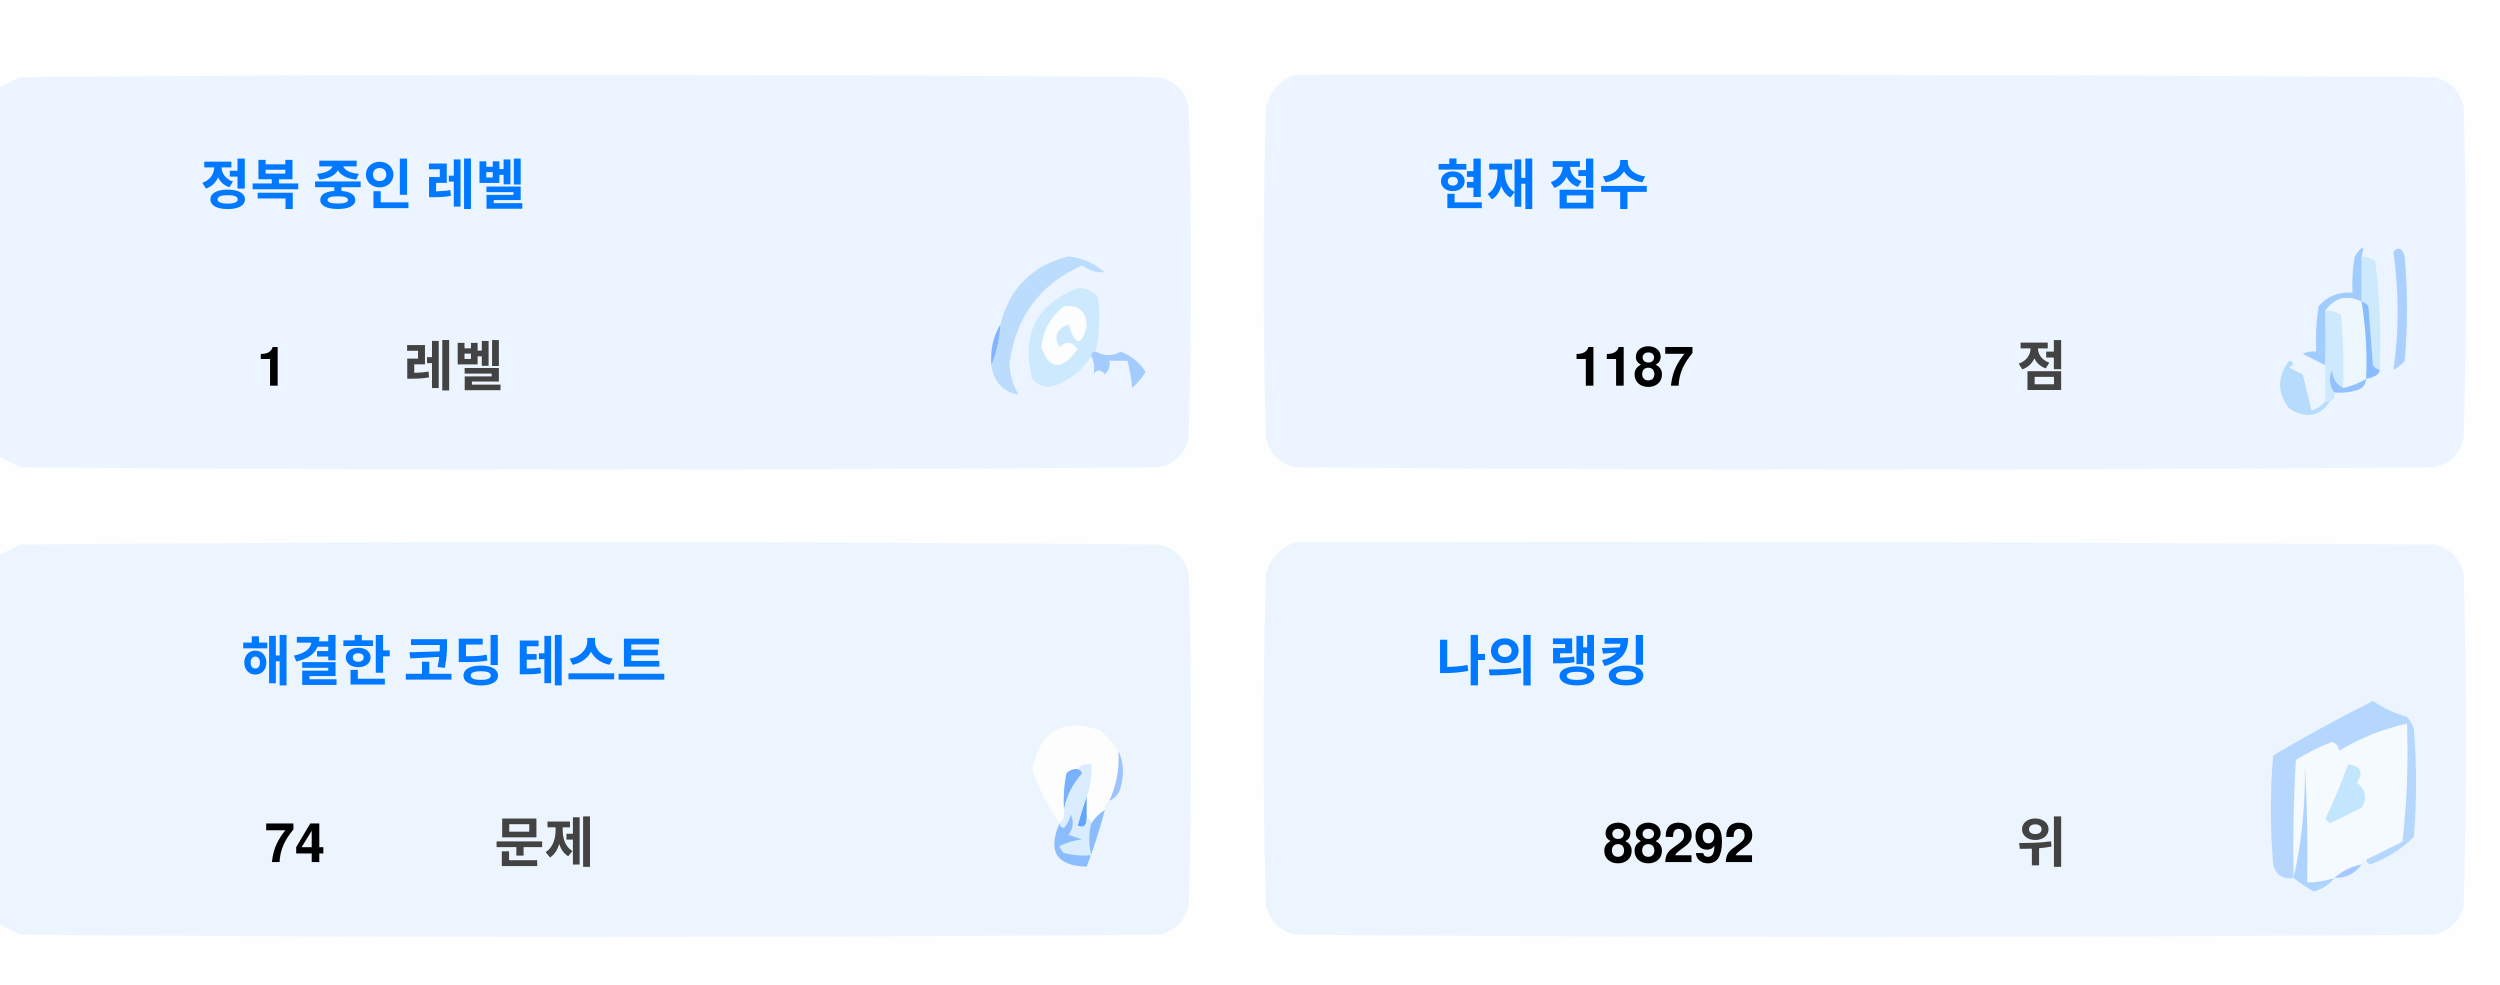
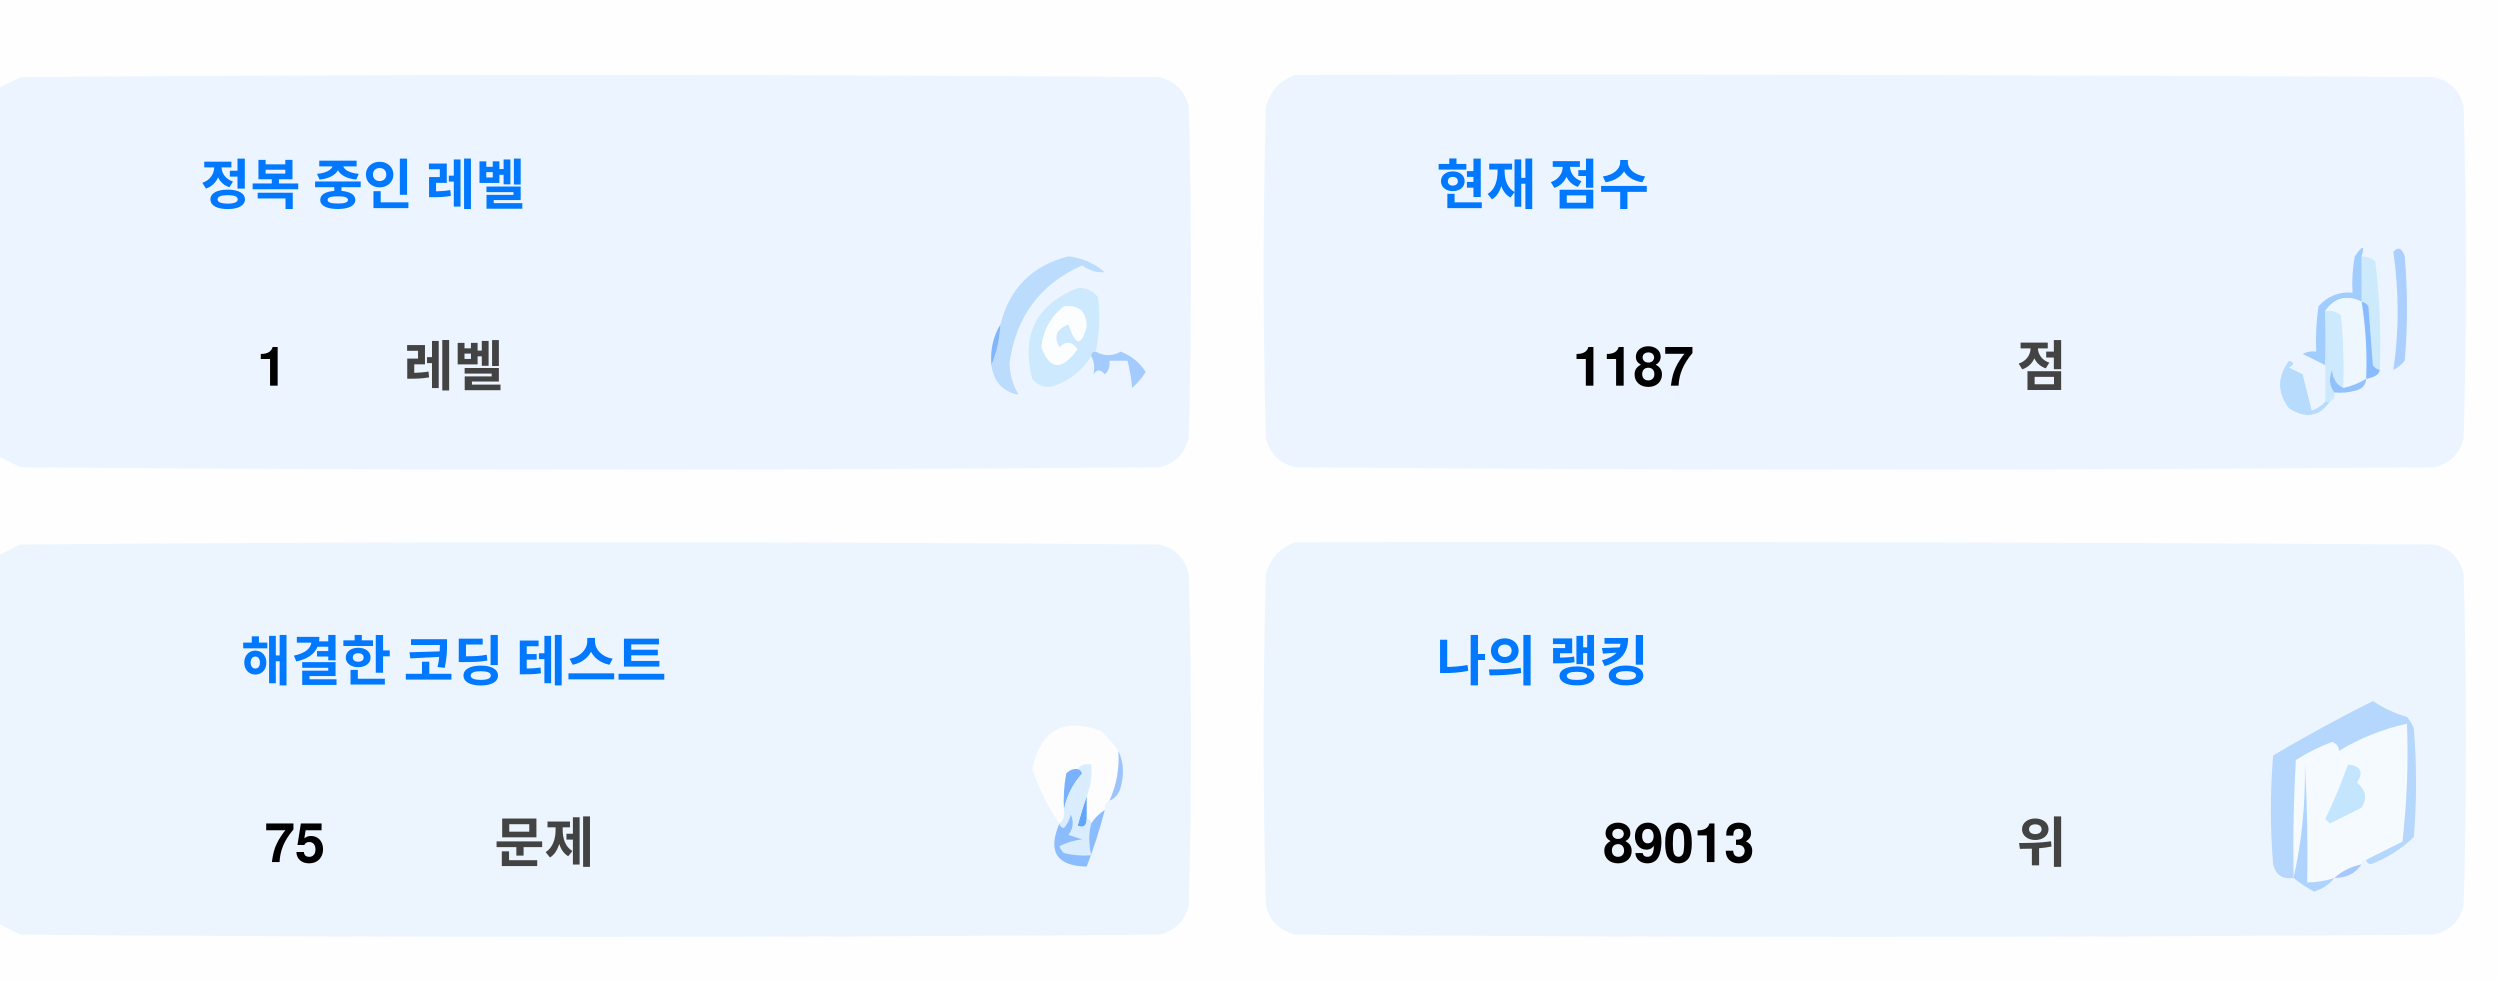
<svg xmlns="http://www.w3.org/2000/svg" version="1.1" width="551px" height="217px" style="shape-rendering:geometricPrecision; text-rendering:geometricPrecision; image-rendering:optimizeQuality; fill-rule:evenodd; clip-rule:evenodd">
  <style>.title {fill: #434343;font-size: 1rem;line-height: 1.5rem;font-weight: bold;font-family: -apple-system, BlinkMacSystemFont, Segoe UI, Helvetica, Arial, sans-serif, Apple Color Emoji, Segoe UI Emoji;}.desc {fill: #434343;font-size: 2.5rem;font-weight: bold;line-height: 1.5rem;font-family: -apple-system, BlinkMacSystemFont, Segoe UI, Helvetica, Arial, sans-serif, Apple Color Emoji, Segoe UI Emoji;}.desc-2 {fill: #434343;font-size: 1rem;font-weight: bold;line-height: 1.5rem;font-family: -apple-system, BlinkMacSystemFont, Segoe UI, Helvetica, Arial, sans-serif, Apple Color Emoji, Segoe UI Emoji;}.text, .desc {animation: twinkling 4s ease-in-out infinite;}@keyframes twinkling {40% { opacity: 1; }50% { opacity: 0.5; }60% { opacity: 1; }70% { opacity: 0.5; }80% { opacity: 1; }}</style>
  <g>
    <path style="opacity:1" fill="#fefefe" d="M -0.5,-0.5 C 183.167,-0.5 366.833,-0.5 550.5,-0.5C 550.5,71.833 550.5,144.167 550.5,216.5C 366.833,216.5 183.167,216.5 -0.5,216.5C -0.5,212.167 -0.5,207.833 -0.5,203.5C 1.14,204.32 2.807,205.153 4.5,206C 88.167,206.667 171.833,206.667 255.5,206C 259,205.167 261.167,203 262,199.5C 262.667,175.167 262.667,150.833 262,126.5C 261.167,123 259,120.833 255.5,120C 171.833,119.333 88.167,119.333 4.5,120C 2.807,120.847 1.14,121.68 -0.5,122.5C -0.5,115.167 -0.5,107.833 -0.5,100.5C 1.14,101.32 2.807,102.153 4.5,103C 88.167,103.667 171.833,103.667 255.5,103C 259,102.167 261.167,100 262,96.5C 262.667,72.167 262.667,47.833 262,23.5C 261.167,20 259,17.833 255.5,17C 171.833,16.333 88.167,16.333 4.5,17C 2.807,17.847 1.14,18.68 -0.5,19.5C -0.5,12.833 -0.5,6.167 -0.5,-0.5 Z" />
  </g>
  <g>
    <path style="opacity:1" fill="#ecf5ff" d="M -0.5,100.5 C -0.5,73.5 -0.5,46.5 -0.5,19.5C 1.14,18.68 2.807,17.847 4.5,17C 88.167,16.333 171.833,16.333 255.5,17C 259,17.833 261.167,20 262,23.5C 262.667,47.833 262.667,72.167 262,96.5C 261.167,100 259,102.167 255.5,103C 171.833,103.667 88.167,103.667 4.5,103C 2.807,102.153 1.14,101.32 -0.5,100.5 Z" />
  </g>
  <g>
    <path style="opacity:1" fill="#ecf5ff" d="M 285.5,16.5 C 369.167,16.333 452.834,16.5 536.5,17C 540,17.833 542.167,20 543,23.5C 543.667,47.833 543.667,72.167 543,96.5C 542.167,100 540,102.167 536.5,103C 452.833,103.667 369.167,103.667 285.5,103C 282,102.167 279.833,100 279,96.5C 278.333,72.167 278.333,47.833 279,23.5C 280.018,19.985 282.185,17.652 285.5,16.5 Z" />
  </g>
  <g>
    <path style="opacity:1" fill="#cdeafd" d="M 520.5,56.5 C 521.583,56.539 522.583,56.873 523.5,57.5C 524.498,65.472 524.831,73.472 524.5,81.5C 523.883,81.389 523.383,81.056 523,80.5C 522.667,76.167 522.333,71.833 522,67.5C 521.617,66.944 521.117,66.611 520.5,66.5C 520.5,63.167 520.5,59.833 520.5,56.5 Z" />
  </g>
  <g>
    <path style="opacity:1" fill="#abcfff" d="M 527.5,55.5 C 528.566,54.308 529.399,54.641 530,56.5C 530.667,64.167 530.667,71.833 530,79.5C 529.311,80.357 528.478,81.023 527.5,81.5C 528.758,73.08 528.758,64.414 527.5,55.5 Z" />
  </g>
  <g>
    <path style="opacity:1" fill="#bbdcfd" d="M 218.5,80.5 C 219.657,77.727 220.324,74.727 220.5,71.5C 222.49,63.51 227.49,58.51 235.5,56.5C 238.528,56.847 241.194,58.014 243.5,60C 241.744,60.141 240.078,59.641 238.5,58.5C 229.247,62.607 223.914,69.773 222.5,80C 222.565,82.526 223.232,84.859 224.5,87C 221.07,86.397 219.07,84.231 218.5,80.5 Z" />
  </g>
  <g>
    <path style="opacity:1" fill="#cde9fd" d="M 241.5,77.5 C 240.833,77.5 240.5,77.833 240.5,78.5C 238.628,81.529 235.961,83.695 232.5,85C 230.536,85.624 228.869,85.124 227.5,83.5C 225.021,73.791 228.354,67.124 237.5,63.5C 239.374,63.39 240.874,64.056 242,65.5C 242.497,69.524 242.331,73.524 241.5,77.5 Z" />
  </g>
  <g>
    <path style="opacity:1" fill="#fcfdfe" d="M 234.5,67.5 C 237.826,67.162 239.493,68.662 239.5,72C 238.334,76.434 237,76.267 235.5,71.5C 232.832,72.515 232.166,74.182 233.5,76.5C 235.017,75.089 236.351,75.256 237.5,77C 234.006,81.771 231.34,81.605 229.5,76.5C 229.904,72.771 231.571,69.771 234.5,67.5 Z" />
  </g>
  <g>
    <path style="opacity:1" fill="#a1ccfe" d="M 520.5,56.5 C 520.5,59.833 520.5,63.167 520.5,66.5C 517.238,64.922 514.572,65.589 512.5,68.5C 512.617,72.81 512.617,76.81 512.5,80.5C 510.86,79.68 509.193,78.847 507.5,78C 508.448,77.517 509.448,77.35 510.5,77.5C 510.335,74.15 510.502,70.817 511,67.5C 512.995,65.253 515.495,64.253 518.5,64.5C 518.336,61.813 518.503,59.146 519,56.5C 520.731,53.969 521.231,53.969 520.5,56.5 Z" />
  </g>
  <g>
    <path style="opacity:1" fill="#cde9fd" d="M 512.5,68.5 C 513.822,68.33 514.989,68.663 516,69.5C 516.499,74.823 516.666,80.156 516.5,85.5C 514.955,84.77 514.122,83.437 514,81.5C 513.22,83.387 513.387,85.054 514.5,86.5C 514.672,87.492 514.338,88.158 513.5,88.5C 513.167,88.5 512.833,88.5 512.5,88.5C 512.5,85.833 512.5,83.167 512.5,80.5C 512.617,76.81 512.617,72.81 512.5,68.5 Z" />
  </g>
  <g>
    <path style="opacity:1" fill="#eef6fe" d="M 520.5,66.5 C 521.407,72.106 521.74,77.773 521.5,83.5C 519.95,84.441 518.284,85.108 516.5,85.5C 516.666,80.156 516.499,74.823 516,69.5C 514.989,68.663 513.822,68.33 512.5,68.5C 514.572,65.589 517.238,64.922 520.5,66.5 Z" />
  </g>
  <g>
    <path style="opacity:1" fill="#88bcff" d="M 520.5,66.5 C 521.117,66.611 521.617,66.944 522,67.5C 522.333,71.833 522.667,76.167 523,80.5C 523.383,81.056 523.883,81.389 524.5,81.5C 524.445,82.469 523.445,83.136 521.5,83.5C 521.74,77.773 521.407,72.106 520.5,66.5 Z" />
  </g>
  <g>
    <path style="opacity:1" fill="#82b5fe" d="M 220.5,71.5 C 220.324,74.727 219.657,77.727 218.5,80.5C 218.215,77.171 218.882,74.171 220.5,71.5 Z" />
  </g>
  <g>
    <path style="opacity:1" fill="#a3cbfe" d="M 240.5,78.5 C 240.5,77.833 240.833,77.5 241.5,77.5C 243.391,78.536 245.224,78.536 247,77.5C 249.391,78.429 251.225,79.929 252.5,82C 251.681,83.319 250.681,84.486 249.5,85.5C 249.409,83.777 249.075,81.777 248.5,79.5C 247.167,79.5 245.833,79.5 244.5,79.5C 244.719,80.675 244.386,81.675 243.5,82.5C 242.575,81.359 241.741,81.359 241,82.5C 241.331,80.981 241.164,79.648 240.5,78.5 Z" />
  </g>
  <g>
    <path style="opacity:1" fill="#b7dbfd" d="M 512.5,88.5 C 512.833,88.5 513.167,88.5 513.5,88.5C 511.199,91.857 508.199,92.357 504.5,90C 501.872,86.535 501.872,83.035 504.5,79.5C 505.696,79.846 505.696,80.346 504.5,81C 505.5,81.5 506.5,82 507.5,82.5C 508.167,85.167 508.833,87.833 509.5,90.5C 510.739,90.058 511.739,89.391 512.5,88.5 Z" />
  </g>
  <g>
    <path style="opacity:1" fill="#92c1fe" d="M 516.5,85.5 C 518.284,85.108 519.95,84.441 521.5,83.5C 521.423,84.75 520.756,85.583 519.5,86C 517.866,86.493 516.199,86.66 514.5,86.5C 513.387,85.054 513.22,83.387 514,81.5C 514.122,83.437 514.955,84.77 516.5,85.5 Z" />
  </g>
  <g>
    <path style="opacity:1" fill="#ecf5fe" d="M -0.5,203.5 C -0.5,176.5 -0.5,149.5 -0.5,122.5C 1.14,121.68 2.807,120.847 4.5,120C 88.167,119.333 171.833,119.333 255.5,120C 259,120.833 261.167,123 262,126.5C 262.667,150.833 262.667,175.167 262,199.5C 261.167,203 259,205.167 255.5,206C 171.833,206.667 88.167,206.667 4.5,206C 2.807,205.153 1.14,204.32 -0.5,203.5 Z" />
  </g>
  <g>
    <path style="opacity:1" fill="#ecf5fe" d="M 285.5,119.5 C 369.167,119.333 452.834,119.5 536.5,120C 540,120.833 542.167,123 543,126.5C 543.667,150.833 543.667,175.167 543,199.5C 542.167,203 540,205.167 536.5,206C 452.833,206.667 369.167,206.667 285.5,206C 282,205.167 279.833,203 279,199.5C 278.333,175.167 278.333,150.833 279,126.5C 280.018,122.985 282.185,120.652 285.5,119.5 Z" />
  </g>
  <g>
    <path style="opacity:1" fill="#fdfdfe" d="M 246.5,165.5 C 246.758,169.367 246.092,173.034 244.5,176.5C 243.662,176.842 243.328,177.508 243.5,178.5C 242.272,179.306 241.272,180.306 240.5,181.5C 240.5,180.833 240.167,180.5 239.5,180.5C 239.5,178.833 239.5,177.167 239.5,175.5C 240.369,173.283 240.702,170.95 240.5,168.5C 239.209,168.263 238.209,168.596 237.5,169.5C 236.504,169.414 235.671,169.748 235,170.5C 234.503,173.146 234.336,175.813 234.5,178.5C 234.737,179.791 234.404,180.791 233.5,181.5C 230.986,177.806 228.986,173.806 227.5,169.5C 229.309,160.957 234.309,158.124 242.5,161C 244.07,162.397 245.404,163.897 246.5,165.5 Z" />
  </g>
  <g>
    <path style="opacity:1" fill="#f5faff" d="M 521.5,189.5 C 520.833,189.5 520.5,189.833 520.5,190.5C 518.181,190.992 516.181,191.992 514.5,193.5C 512.565,194.15 510.565,194.483 508.5,194.5C 508.666,185.827 508.5,177.16 508,168.5C 508.141,177.227 507.308,185.56 505.5,193.5C 505.334,184.827 505.5,176.16 506,167.5C 508.527,165.903 511.194,164.57 514,163.5C 515.011,163.892 515.511,164.559 515.5,165.5C 520.21,162.641 525.21,160.641 530.5,159.5C 530.831,168.192 530.498,176.859 529.5,185.5C 526.807,186.847 524.14,188.18 521.5,189.5 Z" />
  </g>
  <g>
    <path style="opacity:1" fill="#b6d7fd" d="M 521.5,189.5 C 524.14,188.18 526.807,186.847 529.5,185.5C 530.498,176.859 530.831,168.192 530.5,159.5C 525.21,160.641 520.21,162.641 515.5,165.5C 515.511,164.559 515.011,163.892 514,163.5C 511.194,164.57 508.527,165.903 506,167.5C 505.5,176.16 505.334,184.827 505.5,193.5C 503.089,193.863 501.589,192.863 501,190.5C 500.333,182.5 500.333,174.5 501,166.5C 508.173,162.246 515.507,158.246 523,154.5C 525.304,156.068 527.804,157.235 530.5,158C 531.126,158.75 531.626,159.584 532,160.5C 532.667,168.5 532.667,176.5 532,184.5C 529.292,187.111 526.125,189.111 522.5,190.5C 521.893,190.376 521.56,190.043 521.5,189.5 Z" />
  </g>
  <g>
    <path style="opacity:1" fill="#c3e5fe" d="M 517.5,168.5 C 520.317,168.801 520.984,170.134 519.5,172.5C 521.439,174.122 521.772,175.956 520.5,178C 518.167,179.167 515.833,180.333 513.5,181.5C 513.167,181.167 512.833,180.833 512.5,180.5C 514.414,176.515 516.081,172.515 517.5,168.5 Z" />
  </g>
  <g>
    <path style="opacity:1" fill="#7ab1fc" d="M 237.5,169.5 C 238.043,169.56 238.376,169.893 238.5,170.5C 236.395,172.836 235.062,175.503 234.5,178.5C 234.336,175.813 234.503,173.146 235,170.5C 235.671,169.748 236.504,169.414 237.5,169.5 Z" />
  </g>
  <g>
    <path style="opacity:1" fill="#afd3ff" d="M 514.5,193.5 C 513.378,194.947 511.878,195.947 510,196.5C 508.348,195.601 506.848,194.601 505.5,193.5C 507.308,185.56 508.141,177.227 508,168.5C 508.5,177.16 508.666,185.827 508.5,194.5C 510.565,194.483 512.565,194.15 514.5,193.5 Z" />
  </g>
  <g>
    <path style="opacity:1" fill="#9cc3fd" d="M 246.5,165.5 C 247.634,167.966 247.801,170.633 247,173.5C 246.623,174.942 245.79,175.942 244.5,176.5C 246.092,173.034 246.758,169.367 246.5,165.5 Z" />
  </g>
  <g>
    <path style="opacity:1" fill="#62a6fc" d="M 239.5,175.5 C 239.5,177.167 239.5,178.833 239.5,180.5C 239.483,182.028 238.816,182.528 237.5,182C 238.117,179.723 238.784,177.556 239.5,175.5 Z" />
  </g>
  <g>
    <path style="opacity:1" fill="#daedfe" d="M 237.5,169.5 C 238.209,168.596 239.209,168.263 240.5,168.5C 240.702,170.95 240.369,173.283 239.5,175.5C 238.784,177.556 238.117,179.723 237.5,182C 238.816,182.528 239.483,182.028 239.5,180.5C 240.167,180.5 240.5,180.833 240.5,181.5C 239.918,183.669 239.918,186.002 240.5,188.5C 238.473,188.662 236.473,188.495 234.5,188C 234.043,187.586 233.709,187.086 233.5,186.5C 235.078,185.702 236.744,185.202 238.5,185C 237.5,184.667 236.5,184.333 235.5,184C 236.554,182.612 236.72,181.112 236,179.5C 235.751,180.624 235.251,181.624 234.5,182.5C 233.893,182.376 233.56,182.043 233.5,181.5C 234.404,180.791 234.737,179.791 234.5,178.5C 235.062,175.503 236.395,172.836 238.5,170.5C 238.376,169.893 238.043,169.56 237.5,169.5 Z" />
  </g>
  <g>
    <path style="opacity:1" fill="#8bbcfd" d="M 243.5,178.5 C 242.395,182.803 241.062,186.969 239.5,191C 232.857,190.847 230.857,187.68 233.5,181.5C 233.56,182.043 233.893,182.376 234.5,182.5C 235.251,181.624 235.751,180.624 236,179.5C 236.72,181.112 236.554,182.612 235.5,184C 236.5,184.333 237.5,184.667 238.5,185C 236.744,185.202 235.078,185.702 233.5,186.5C 233.709,187.086 234.043,187.586 234.5,188C 236.473,188.495 238.473,188.662 240.5,188.5C 239.918,186.002 239.918,183.669 240.5,181.5C 241.272,180.306 242.272,179.306 243.5,178.5 Z" />
  </g>
  <g>
    <path style="opacity:1" fill="#a4c8ff" d="M 520.5,190.5 C 519.089,192.539 517.089,193.539 514.5,193.5C 516.181,191.992 518.181,190.992 520.5,190.5 Z" />
  </g>
  <text text-anchor="middle" x="80" y="45" class="title" style="fill:#0078ff;" stroke="#none" stroke-width="1">정복 중인 레벨</text>
  <text text-anchor="middle" x="60" y="85" class="desc" style="fill:#000000;" stroke="#none" stroke-width="1">1</text>
  <text text-anchor="middle" x="100" y="85" class="desc-2" style="fill:#434343;" stroke="#none" stroke-width="1">레벨</text>
  <text text-anchor="middle" x="340" y="45" class="title" style="fill:#0078ff;" stroke="#none" stroke-width="1">현재 점수</text>
  <text text-anchor="middle" x="360" y="85" class="desc" style="fill:#000000;" stroke="#none" stroke-width="1">1187</text>
  <text text-anchor="middle" x="450" y="85" class="desc-2" style="fill:#434343;" stroke="#none" stroke-width="1">점</text>
  <text text-anchor="middle" x="100" y="150" class="title" style="fill:#0078ff;" stroke="#none" stroke-width="1">해결한 코딩 테스트</text>
-   <text text-anchor="middle" x="65" y="190" class="desc" style="fill:#000000;" stroke="#none" stroke-width="1">74</text>
+   <text text-anchor="middle" x="65" y="190" class="desc" style="fill:#000000;" stroke="#none" stroke-width="1">75</text>
  <text text-anchor="middle" x="120" y="190" class="desc-2" style="fill:#434343;" stroke="#none" stroke-width="1">문제</text>
  <text text-anchor="middle" x="340" y="150" class="title" style="fill:#0078ff;" stroke="#none" stroke-width="1">나의 랭킹</text>
-   <text text-anchor="middle" x="370" y="190" class="desc" style="fill:#000000;" stroke="#none" stroke-width="1">88292</text>
+   <text text-anchor="middle" x="370" y="190" class="desc" style="fill:#000000;" stroke="#none" stroke-width="1">89013</text>
  <text text-anchor="middle" x="450" y="190" class="desc-2" style="fill:#434343;" stroke="#none" stroke-width="1">위</text>
</svg>
